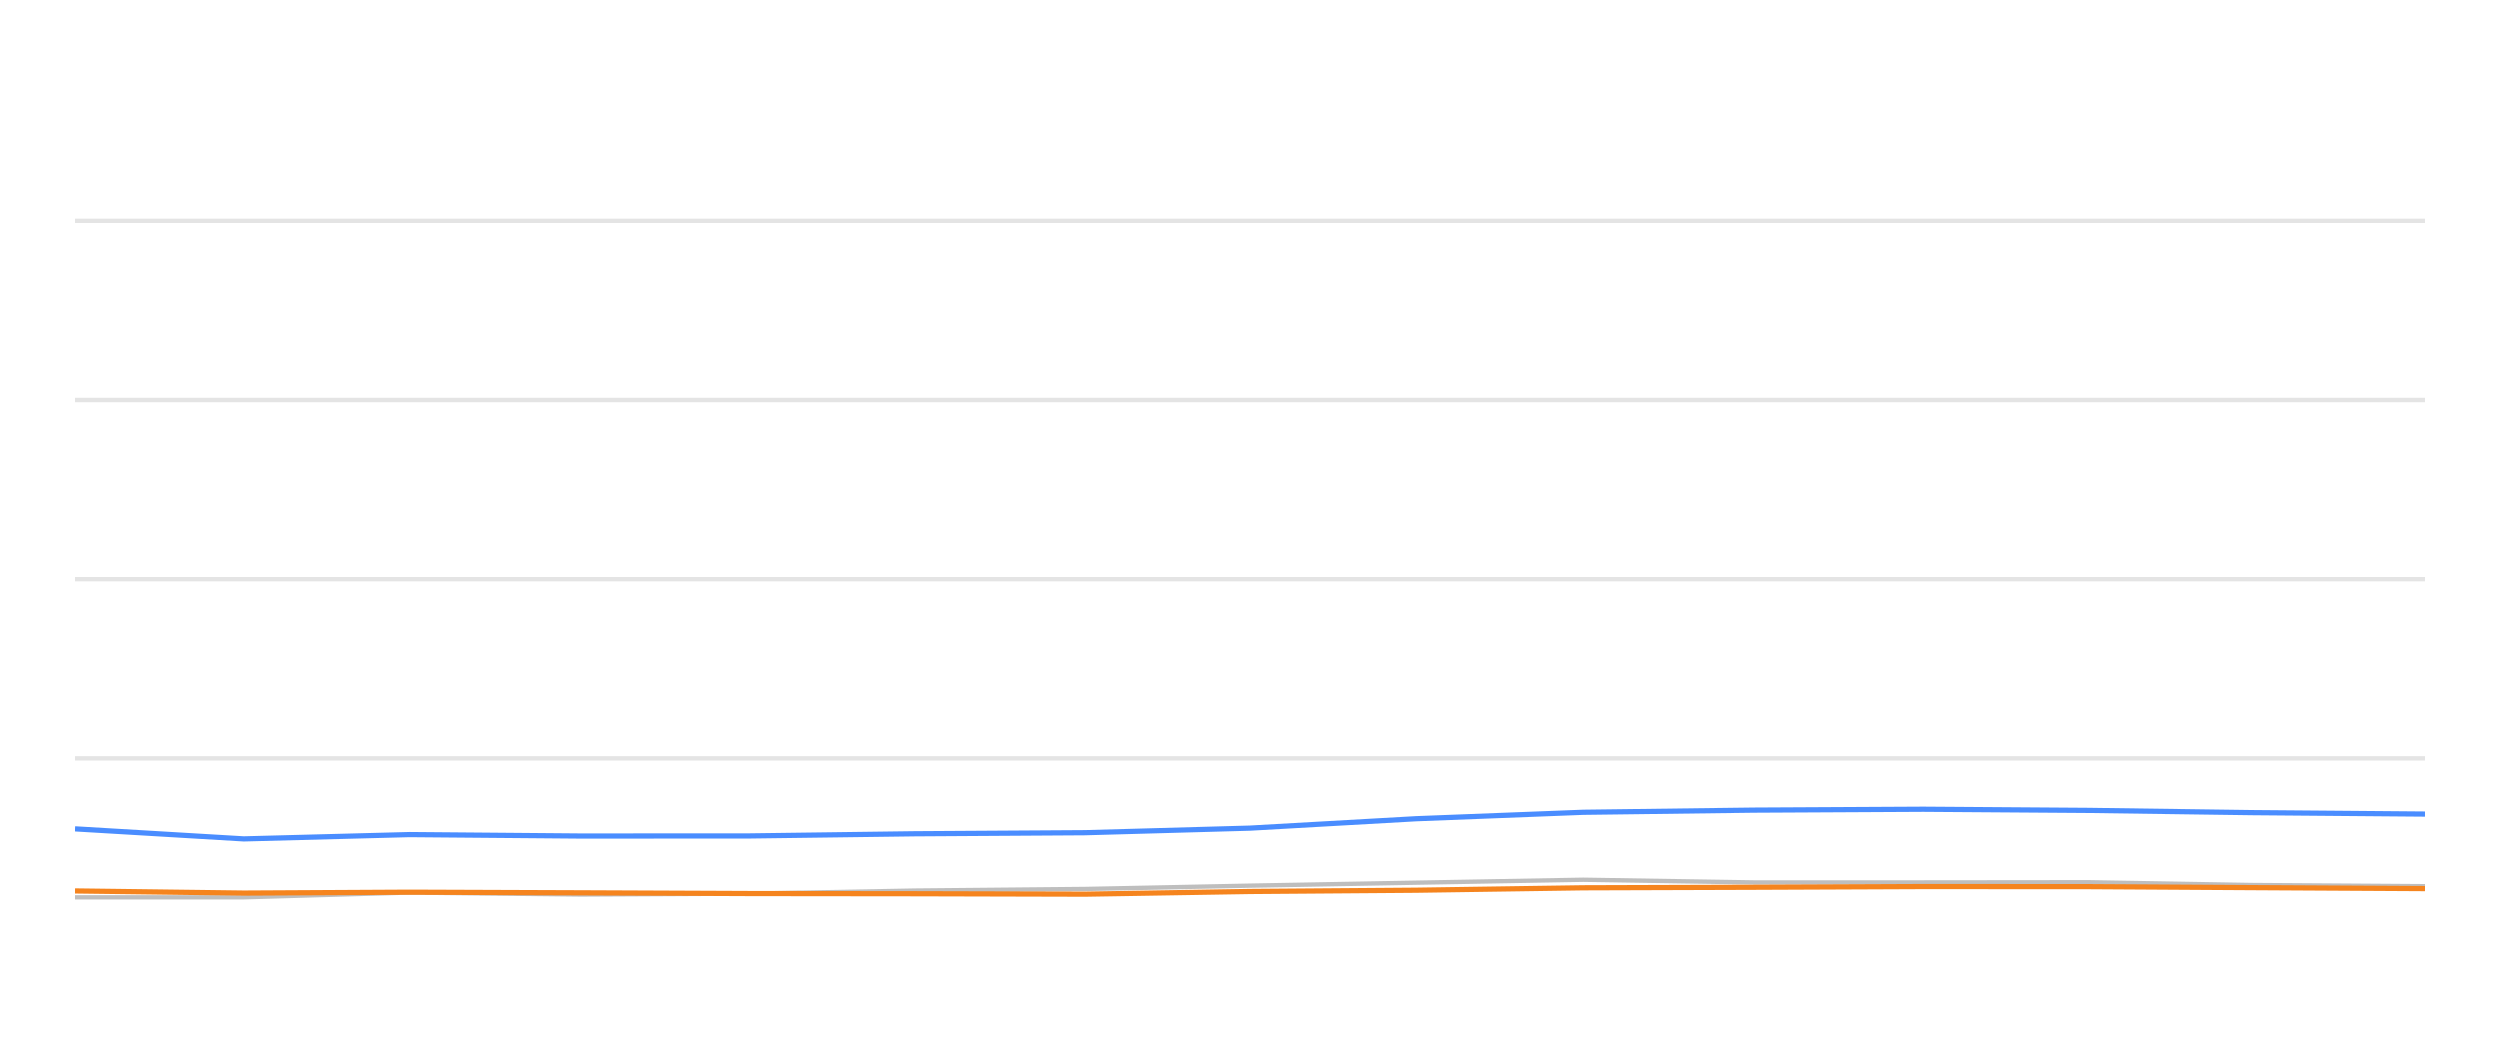
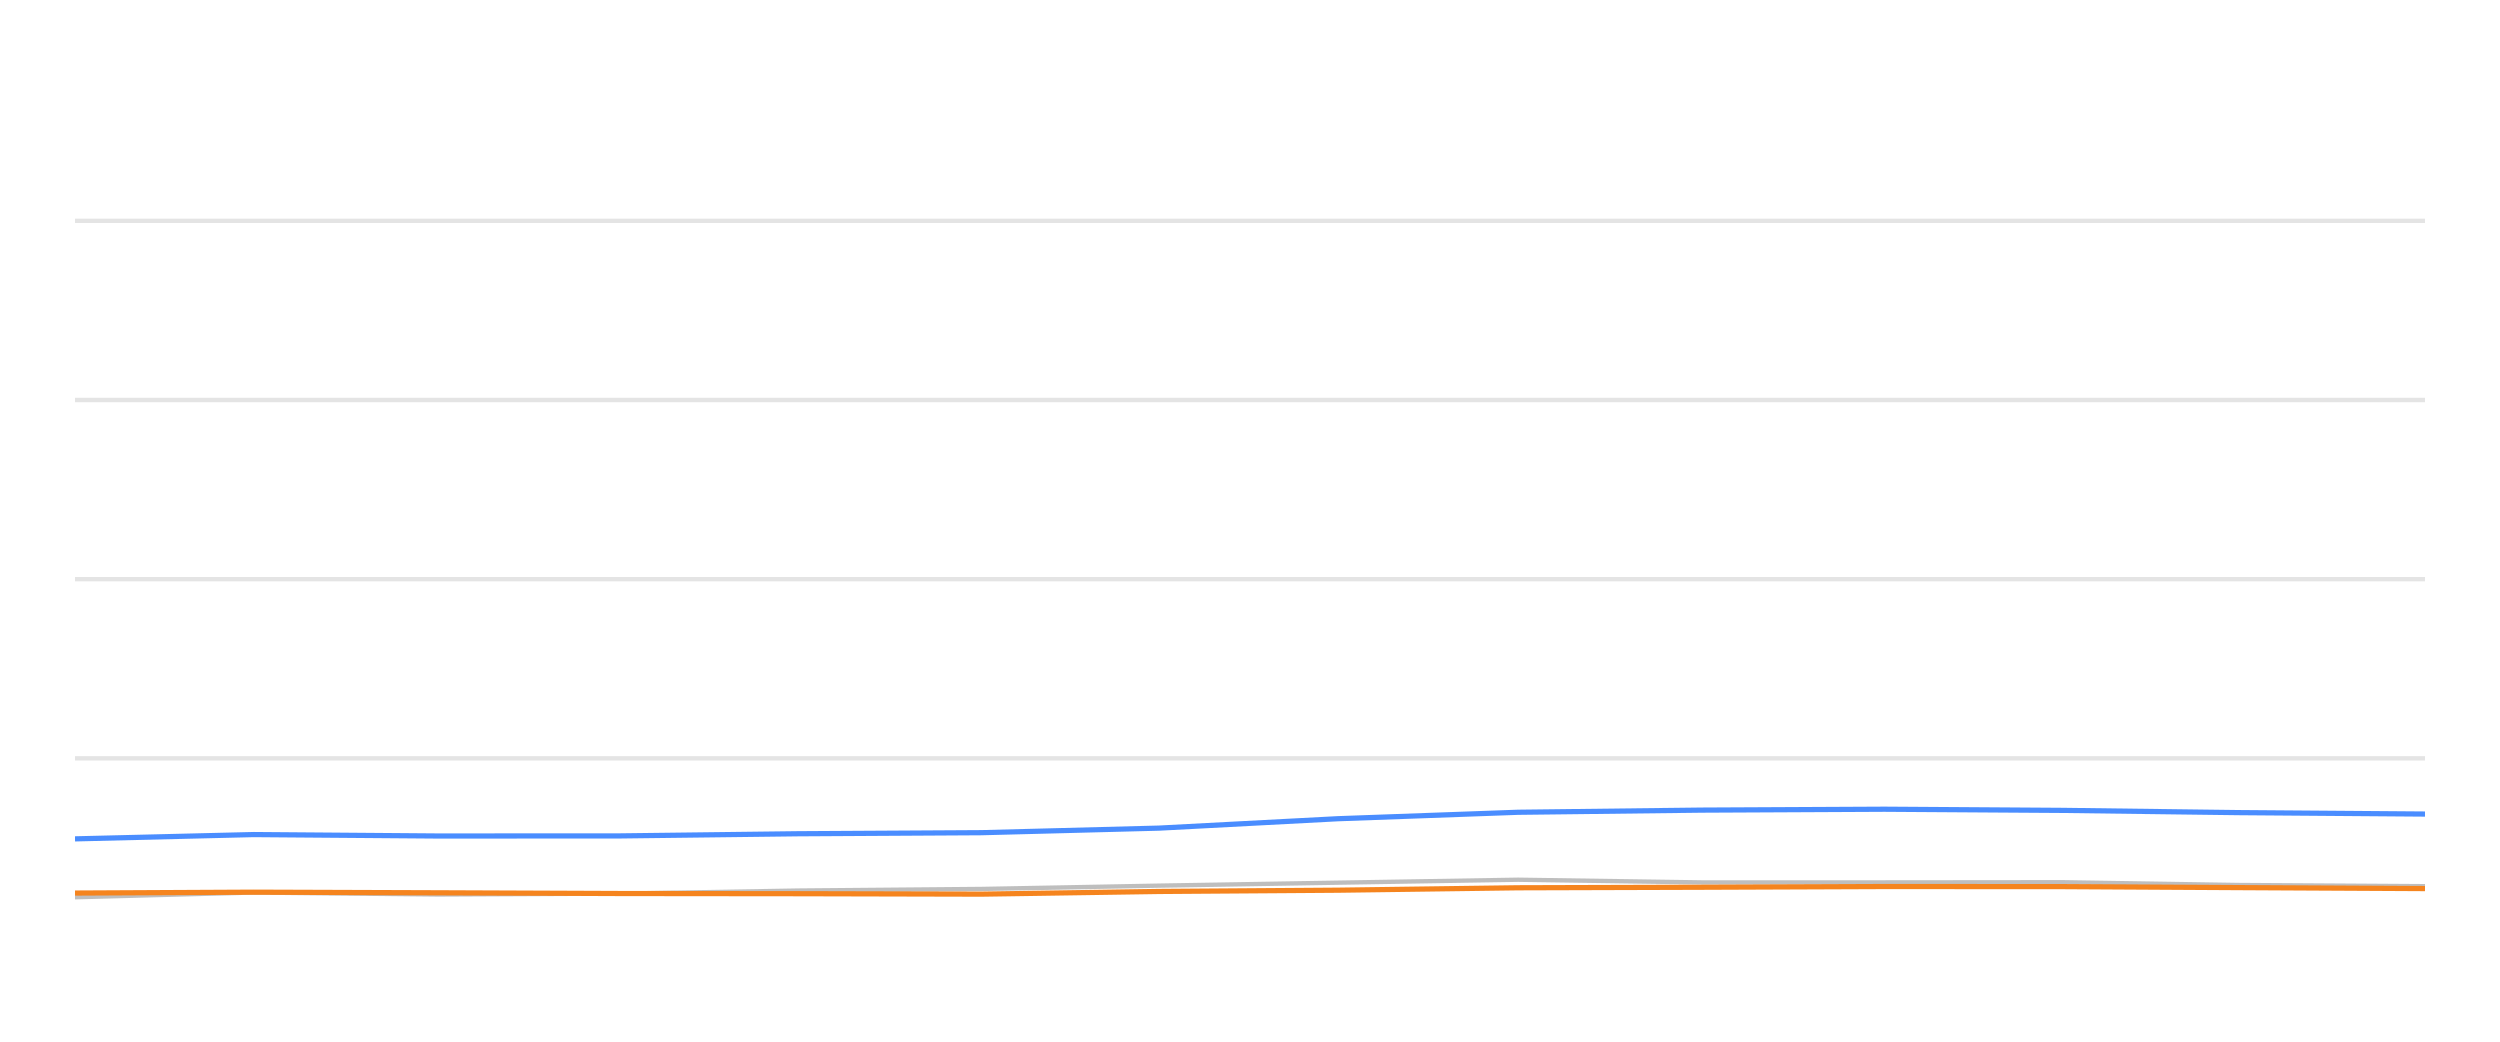
<svg xmlns="http://www.w3.org/2000/svg" width="288pt" height="120pt" viewBox="0 0 288 120" version="1.1">
  <defs>
    <style type="text/css">*{stroke-linejoin: round; stroke-linecap: butt}</style>
  </defs>
  <g id="figure_1">
    <g id="patch_1">
      <path d="M 0 120  L 288 120  L 288 0  L 0 0  L 0 120  z " style="fill: none; opacity: 0" />
    </g>
    <g id="axes_1">
      <g id="patch_2">
        <path d="M 8.64 108  L 279.36 108  L 279.36 4.8  L 8.64 4.8  L 8.64 108  z " style="fill: none" />
      </g>
      <g id="matplotlib.axis_1" />
      <g id="matplotlib.axis_2" />
      <g id="line2d_1">
-         <path d="M 8.64 87.36  L 279.36 87.36  " clip-path="url(#pf48d205f31)" style="fill: none; stroke: #b2b2b2; stroke-opacity: 0.35; stroke-width: 0.5; stroke-linecap: square" />
+         <path d="M 8.64 87.36  L 279.36 87.36  " clip-path="url(#p9b96d6b01c)" style="fill: none; stroke: #b2b2b2; stroke-opacity: 0.35; stroke-width: 0.5; stroke-linecap: square" />
      </g>
      <g id="line2d_2">
-         <path d="M 8.64 66.72  L 279.36 66.72  " clip-path="url(#pf48d205f31)" style="fill: none; stroke: #b2b2b2; stroke-opacity: 0.35; stroke-width: 0.5; stroke-linecap: square" />
+         <path d="M 8.64 66.72  L 279.36 66.72  " clip-path="url(#p9b96d6b01c)" style="fill: none; stroke: #b2b2b2; stroke-opacity: 0.35; stroke-width: 0.5; stroke-linecap: square" />
      </g>
      <g id="line2d_3">
-         <path d="M 8.64 46.08  L 279.36 46.08  " clip-path="url(#pf48d205f31)" style="fill: none; stroke: #b2b2b2; stroke-opacity: 0.35; stroke-width: 0.5; stroke-linecap: square" />
+         <path d="M 8.64 46.08  L 279.36 46.08  " clip-path="url(#p9b96d6b01c)" style="fill: none; stroke: #b2b2b2; stroke-opacity: 0.35; stroke-width: 0.5; stroke-linecap: square" />
      </g>
      <g id="line2d_4">
-         <path d="M 8.64 25.44  L 279.36 25.44  " clip-path="url(#pf48d205f31)" style="fill: none; stroke: #b2b2b2; stroke-opacity: 0.35; stroke-width: 0.5; stroke-linecap: square" />
+         <path d="M 8.64 25.44  L 279.36 25.44  " clip-path="url(#p9b96d6b01c)" style="fill: none; stroke: #b2b2b2; stroke-opacity: 0.35; stroke-width: 0.5; stroke-linecap: square" />
      </g>
      <g id="line2d_5">
-         <path d="M 8.64 103.366  L 28.084 103.366  L 47.192 102.819  L 66.906 103.046  L 86.392 102.943  L 105.362 102.592  L 124.99 102.407  L 143.996 102.025  L 163.131 101.684  L 182.393 101.344  L 202.021 101.653  L 221.554 101.653  L 240.609 101.633  L 259.428 101.952  L 279.36 102.087  " clip-path="url(#pf48d205f31)" style="fill: none; stroke: #bebebe; stroke-width: 0.5; stroke-linecap: round" />
+         <path d="M 8.64 103.366  L 29.227 102.819  L 50.466 103.046  L 71.459 102.943  L 91.897 102.592  L 113.044 102.407  L 133.522 102.025  L 154.137 101.684  L 174.889 101.344  L 196.037 101.653  L 217.081 101.653  L 237.61 101.633  L 257.886 101.952  L 279.36 102.087  " clip-path="url(#p9b96d6b01c)" style="fill: none; stroke: #bebebe; stroke-width: 0.5; stroke-linecap: round" />
      </g>
      <g id="line2d_6">
-         <path d="M 8.64 95.482  L 28.084 96.638  L 47.192 96.142  L 66.906 96.307  L 86.392 96.297  L 105.362 96.049  L 124.99 95.926  L 143.996 95.399  L 163.131 94.316  L 182.393 93.573  L 202.021 93.325  L 221.554 93.222  L 240.609 93.356  L 259.428 93.614  L 279.36 93.779  " clip-path="url(#pf48d205f31)" style="fill: none; stroke: #4a8dff; stroke-width: 0.6" />
+         <path d="M 8.64 96.638  L 29.227 96.142  L 50.466 96.307  L 71.459 96.297  L 91.897 96.049  L 113.044 95.926  L 133.522 95.399  L 154.137 94.316  L 174.889 93.573  L 196.037 93.325  L 217.081 93.222  L 237.61 93.356  L 257.886 93.614  L 279.36 93.779  " clip-path="url(#p9b96d6b01c)" style="fill: none; stroke: #4a8dff; stroke-width: 0.6" />
      </g>
      <g id="line2d_7">
-         <path d="M 8.64 102.634  L 28.084 102.881  L 47.192 102.778  L 66.906 102.85  L 86.392 102.933  L 105.362 102.954  L 124.99 103.005  L 143.996 102.696  L 163.131 102.551  L 182.393 102.272  L 202.021 102.21  L 221.554 102.128  L 240.609 102.138  L 259.428 102.252  L 279.36 102.365  " clip-path="url(#pf48d205f31)" style="fill: none; stroke: #f5841e; stroke-width: 0.6" />
+         <path d="M 8.64 102.881  L 29.227 102.778  L 50.466 102.85  L 71.459 102.933  L 91.897 102.954  L 113.044 103.005  L 133.522 102.696  L 154.137 102.551  L 174.889 102.272  L 196.037 102.21  L 217.081 102.128  L 237.61 102.138  L 257.886 102.252  L 279.36 102.365  " clip-path="url(#p9b96d6b01c)" style="fill: none; stroke: #f5841e; stroke-width: 0.6" />
      </g>
    </g>
  </g>
  <defs>
-     <clipPath id="pf48d205f31">
+     <clipPath id="p9b96d6b01c">
      <rect x="8.64" y="4.8" width="270.72" height="103.2" />
    </clipPath>
  </defs>
</svg>
